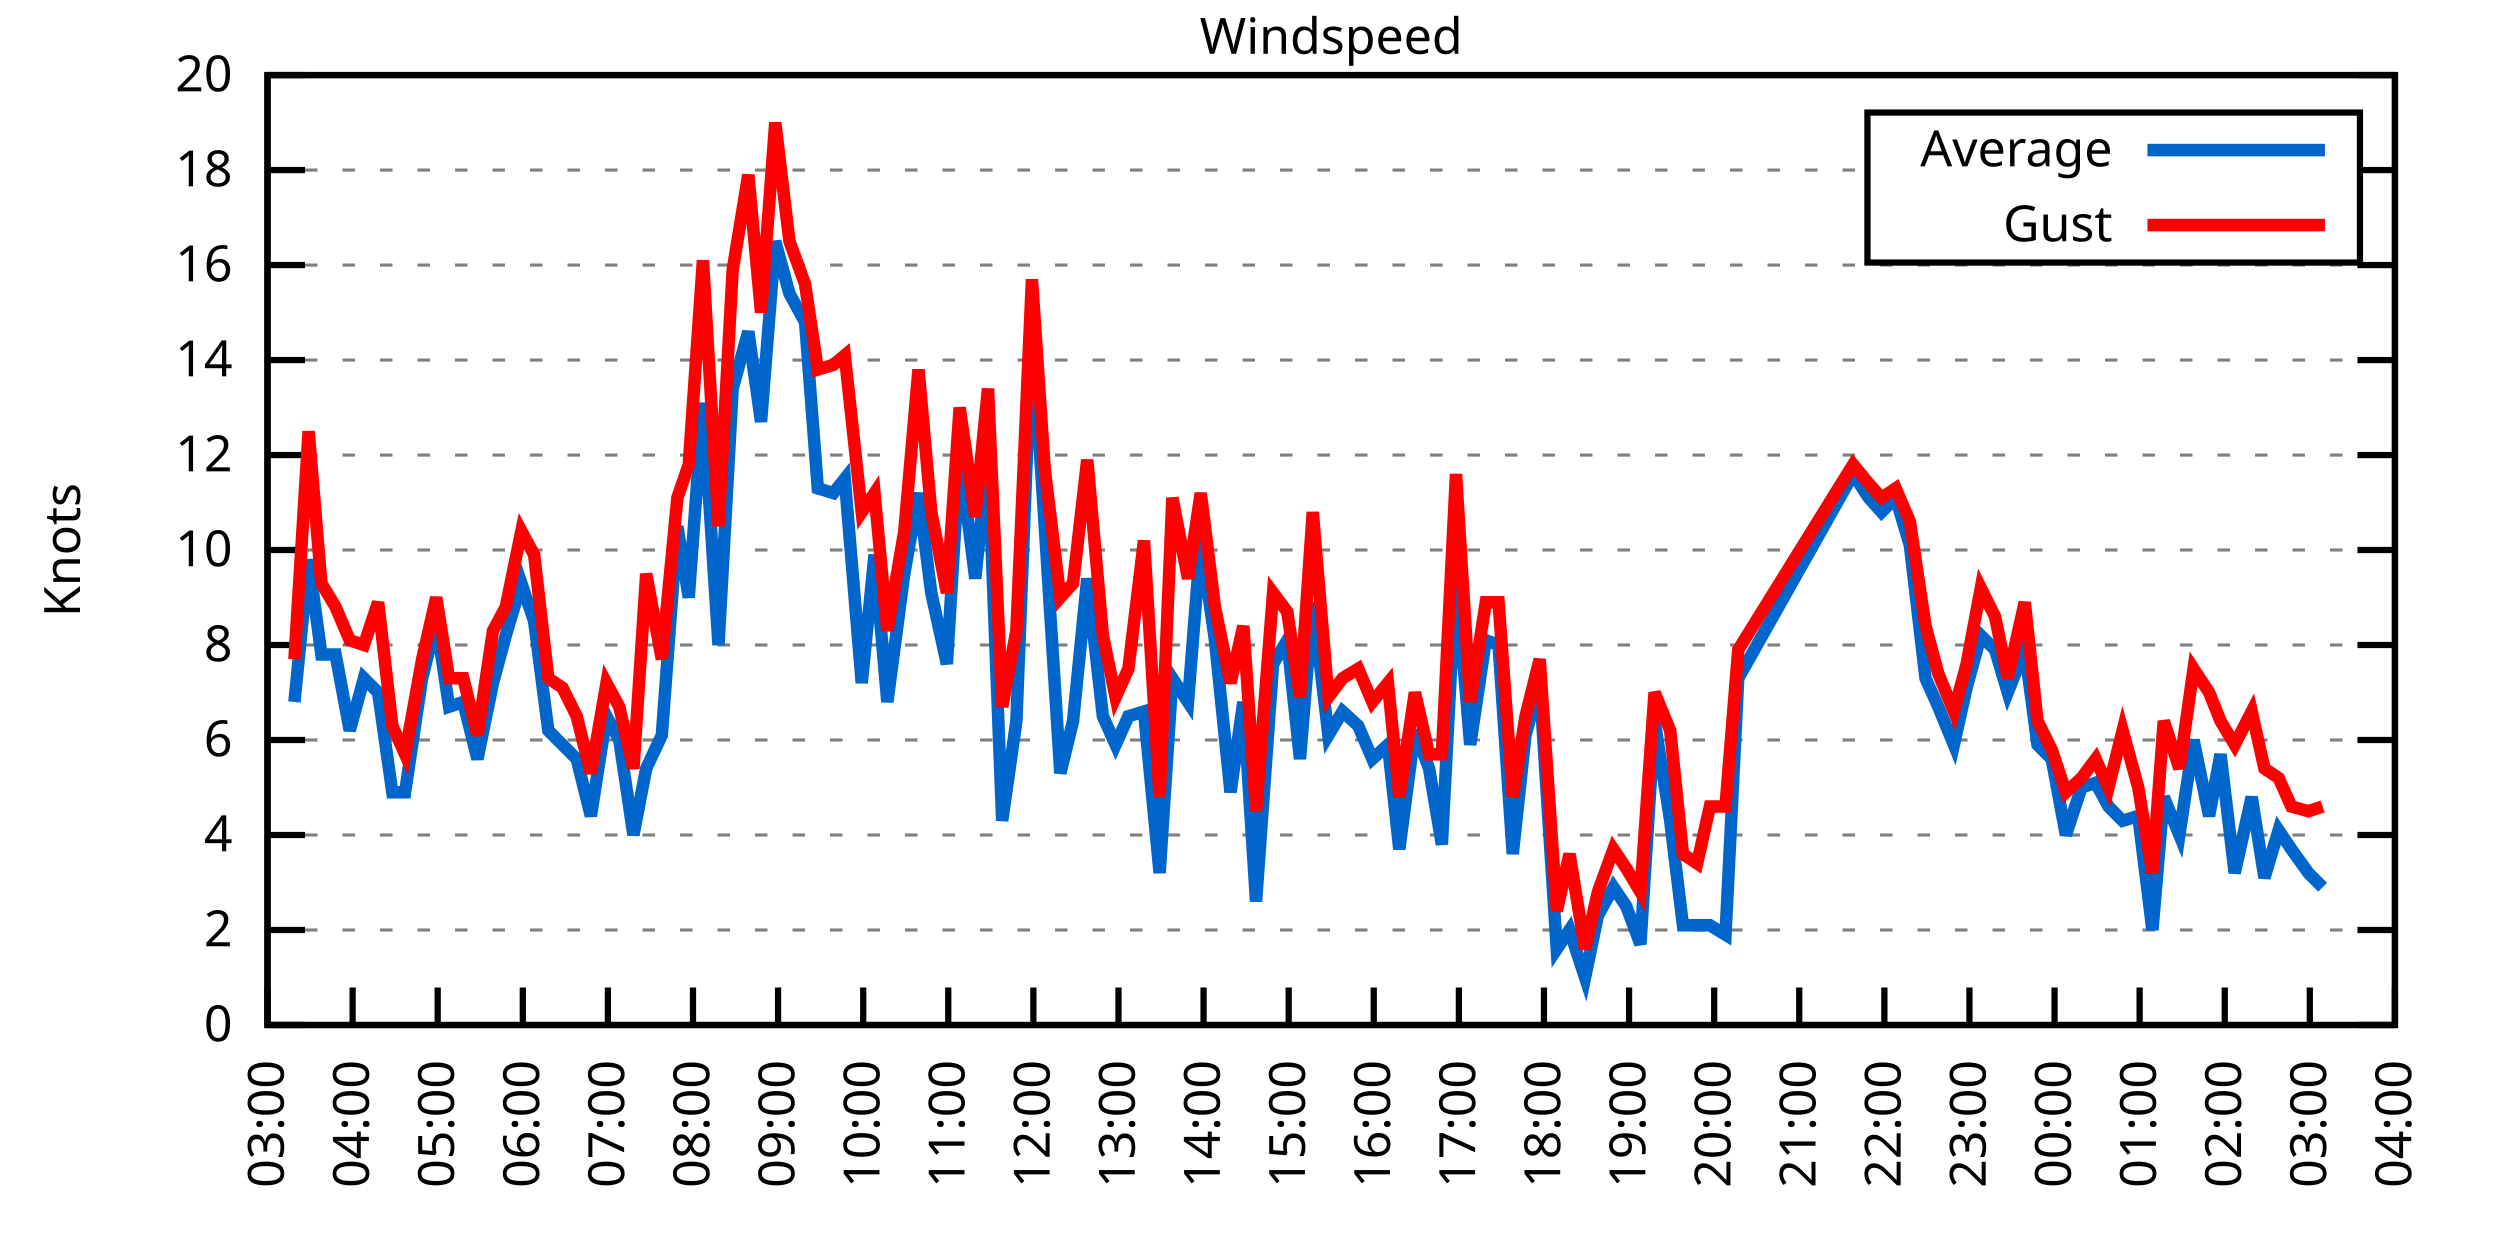
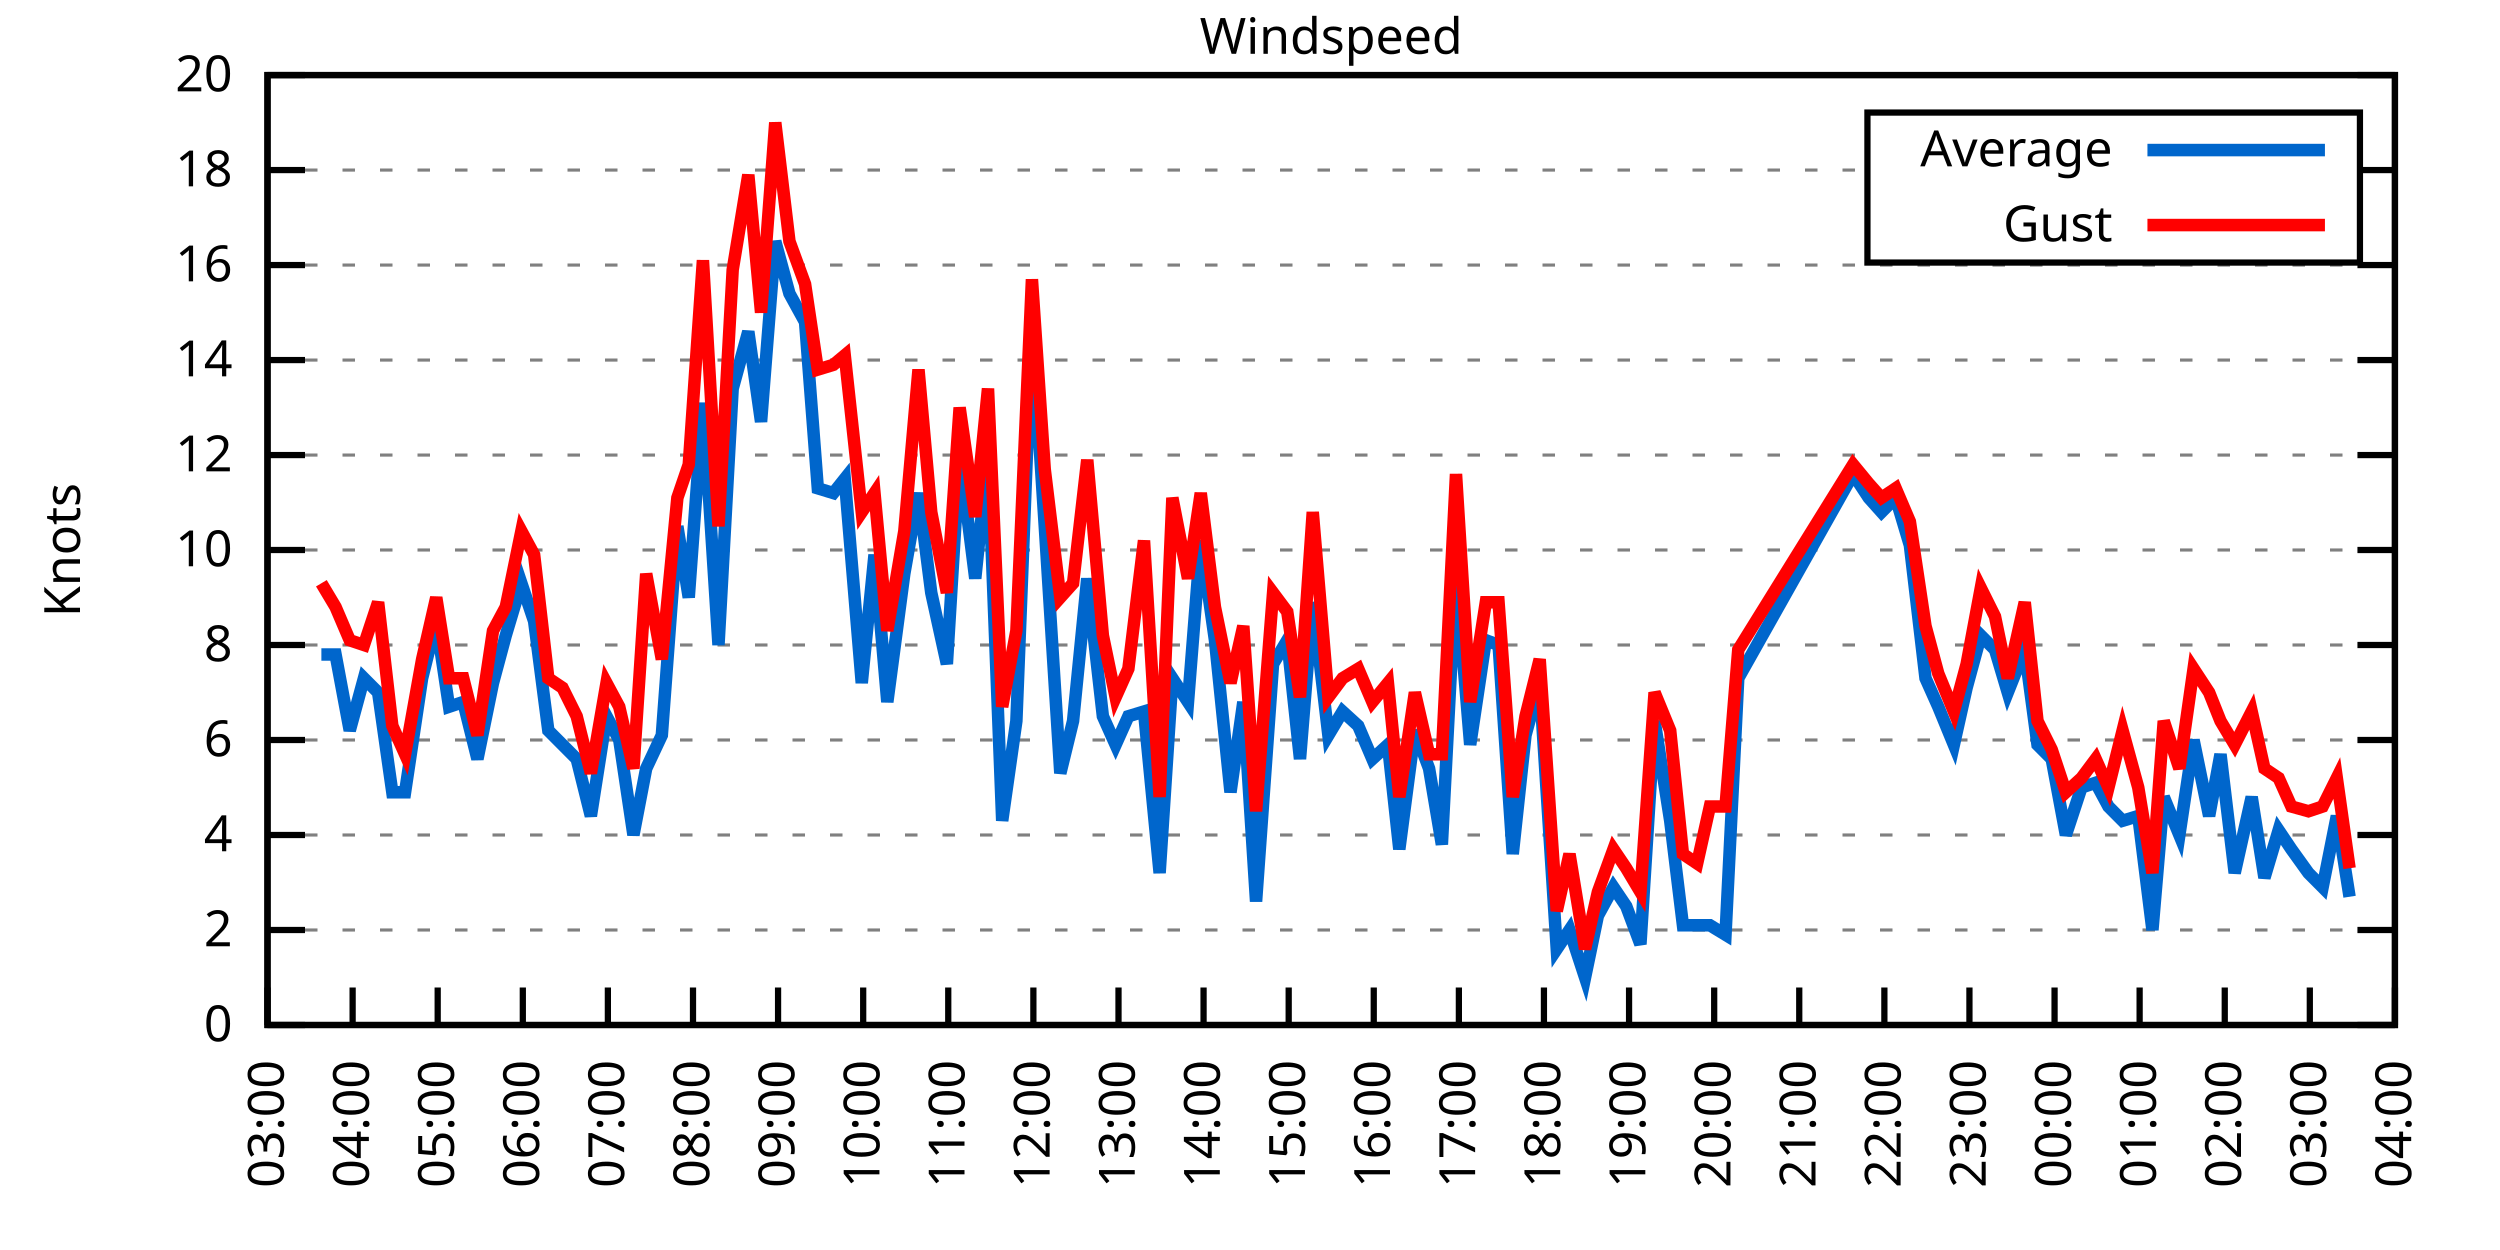
<svg xmlns="http://www.w3.org/2000/svg" xmlns:xlink="http://www.w3.org/1999/xlink" width="400" height="200" viewBox="0 0 400 200">
  <g id="gnuplot_canvas">
    <rect x="0" y="0" width="400" height="200" fill="none" />
    <defs>
      <circle id="gpDot" r="0.5" stroke-width="0.5" stroke="currentColor" />
      <path id="gpPt0" stroke-width="0.333" stroke="currentColor" d="M-1,0 h2 M0,-1 v2" />
      <path id="gpPt1" stroke-width="0.333" stroke="currentColor" d="M-1,-1 L1,1 M1,-1 L-1,1" />
      <path id="gpPt2" stroke-width="0.333" stroke="currentColor" d="M-1,0 L1,0 M0,-1 L0,1 M-1,-1 L1,1 M-1,1 L1,-1" />
      <rect id="gpPt3" stroke-width="0.333" stroke="currentColor" x="-1" y="-1" width="2" height="2" />
      <rect id="gpPt4" stroke-width="0.333" stroke="currentColor" fill="currentColor" x="-1" y="-1" width="2" height="2" />
      <circle id="gpPt5" stroke-width="0.333" stroke="currentColor" cx="0" cy="0" r="1" />
      <use xlink:href="#gpPt5" id="gpPt6" fill="currentColor" stroke="none" />
      <path id="gpPt7" stroke-width="0.333" stroke="currentColor" d="M0,-1.33 L-1.33,0.67 L1.33,0.67 z" />
      <use xlink:href="#gpPt7" id="gpPt8" fill="currentColor" stroke="none" />
      <use xlink:href="#gpPt7" id="gpPt9" stroke="currentColor" transform="rotate(180)" />
      <use xlink:href="#gpPt9" id="gpPt10" fill="currentColor" stroke="none" />
      <use xlink:href="#gpPt3" id="gpPt11" stroke="currentColor" transform="rotate(45)" />
      <use xlink:href="#gpPt11" id="gpPt12" fill="currentColor" stroke="none" />
      <path id="gpPt13" stroke-width="0.333" stroke="currentColor" d="M0,1.330 L1.265,0.411 L0.782,-1.067 L-0.782,-1.076 L-1.265,0.411 z" />
      <use xlink:href="#gpPt13" id="gpPt14" fill="currentColor" stroke="none" />
      <filter id="textbox" filterUnits="objectBoundingBox" x="0" y="0" height="1" width="1">
        <feFlood flood-color="white" flood-opacity="1" result="bgnd" />
        <feComposite in="SourceGraphic" in2="bgnd" operator="atop" />
      </filter>
      <filter id="greybox" filterUnits="objectBoundingBox" x="0" y="0" height="1" width="1">
        <feFlood flood-color="lightgrey" flood-opacity="1" result="grey" />
        <feComposite in="SourceGraphic" in2="grey" operator="atop" />
      </filter>
    </defs>
    <g fill="none" color="white" stroke="currentColor" stroke-width="1.00" stroke-linecap="butt" stroke-linejoin="miter">
</g>
    <g fill="none" color="black" stroke="currentColor" stroke-width="1.00" stroke-linecap="butt" stroke-linejoin="miter">
      <g stroke="none" shape-rendering="crispEdges">
        <polygon fill="rgb(255, 255, 255)" points="42.80,164.00 383.18,164.00 383.18,12.02 42.80,12.02 " />
      </g>
    </g>
    <g fill="none" color="black" stroke="currentColor" stroke-width="1.00" stroke-linecap="butt" stroke-linejoin="miter">
</g>
    <g fill="none" color="black" stroke="black" stroke-width="0.50" stroke-linecap="butt" stroke-linejoin="miter">
</g>
    <g fill="none" color="gray" stroke="currentColor" stroke-width="0.50" stroke-linecap="butt" stroke-linejoin="miter">
      <path stroke="gray" stroke-dasharray="2,4" class="gridline" d="M42.80,164.00 L383.19,164.00  " />
    </g>
    <g fill="none" color="gray" stroke="gray" stroke-width="1.00" stroke-linecap="butt" stroke-linejoin="miter">
</g>
    <g fill="none" color="black" stroke="currentColor" stroke-width="1.00" stroke-linecap="butt" stroke-linejoin="miter">
      <path stroke="black" d="M42.80,164.00 L48.80,164.00 M383.19,164.00 L377.19,164.00  " />
      <g transform="translate(37.20,166.60)" stroke="none" fill="black" font-family="Sans" font-size="8.00" text-anchor="end">
        <text>
          <tspan font-family="Sans"> 0</tspan>
        </text>
      </g>
    </g>
    <g fill="none" color="black" stroke="currentColor" stroke-width="1.00" stroke-linecap="butt" stroke-linejoin="miter">
</g>
    <g fill="none" color="black" stroke="black" stroke-width="0.50" stroke-linecap="butt" stroke-linejoin="miter">
</g>
    <g fill="none" color="gray" stroke="currentColor" stroke-width="0.50" stroke-linecap="butt" stroke-linejoin="miter">
      <path stroke="gray" stroke-dasharray="2,4" class="gridline" d="M42.80,148.80 L383.19,148.80  " />
    </g>
    <g fill="none" color="gray" stroke="gray" stroke-width="1.00" stroke-linecap="butt" stroke-linejoin="miter">
</g>
    <g fill="none" color="black" stroke="currentColor" stroke-width="1.00" stroke-linecap="butt" stroke-linejoin="miter">
      <path stroke="black" d="M42.80,148.80 L48.80,148.80 M383.19,148.80 L377.19,148.80  " />
      <g transform="translate(37.20,151.40)" stroke="none" fill="black" font-family="Sans" font-size="8.00" text-anchor="end">
        <text>
          <tspan font-family="Sans"> 2</tspan>
        </text>
      </g>
    </g>
    <g fill="none" color="black" stroke="currentColor" stroke-width="1.00" stroke-linecap="butt" stroke-linejoin="miter">
</g>
    <g fill="none" color="black" stroke="black" stroke-width="0.50" stroke-linecap="butt" stroke-linejoin="miter">
</g>
    <g fill="none" color="gray" stroke="currentColor" stroke-width="0.50" stroke-linecap="butt" stroke-linejoin="miter">
      <path stroke="gray" stroke-dasharray="2,4" class="gridline" d="M42.80,133.60 L383.19,133.60  " />
    </g>
    <g fill="none" color="gray" stroke="gray" stroke-width="1.00" stroke-linecap="butt" stroke-linejoin="miter">
</g>
    <g fill="none" color="black" stroke="currentColor" stroke-width="1.00" stroke-linecap="butt" stroke-linejoin="miter">
      <path stroke="black" d="M42.80,133.60 L48.80,133.60 M383.19,133.60 L377.19,133.60  " />
      <g transform="translate(37.20,136.20)" stroke="none" fill="black" font-family="Sans" font-size="8.00" text-anchor="end">
        <text>
          <tspan font-family="Sans"> 4</tspan>
        </text>
      </g>
    </g>
    <g fill="none" color="black" stroke="currentColor" stroke-width="1.00" stroke-linecap="butt" stroke-linejoin="miter">
</g>
    <g fill="none" color="black" stroke="black" stroke-width="0.50" stroke-linecap="butt" stroke-linejoin="miter">
</g>
    <g fill="none" color="gray" stroke="currentColor" stroke-width="0.50" stroke-linecap="butt" stroke-linejoin="miter">
      <path stroke="gray" stroke-dasharray="2,4" class="gridline" d="M42.80,118.40 L383.19,118.40  " />
    </g>
    <g fill="none" color="gray" stroke="gray" stroke-width="1.00" stroke-linecap="butt" stroke-linejoin="miter">
</g>
    <g fill="none" color="black" stroke="currentColor" stroke-width="1.00" stroke-linecap="butt" stroke-linejoin="miter">
      <path stroke="black" d="M42.80,118.40 L48.80,118.40 M383.19,118.40 L377.19,118.40  " />
      <g transform="translate(37.20,121.00)" stroke="none" fill="black" font-family="Sans" font-size="8.00" text-anchor="end">
        <text>
          <tspan font-family="Sans"> 6</tspan>
        </text>
      </g>
    </g>
    <g fill="none" color="black" stroke="currentColor" stroke-width="1.00" stroke-linecap="butt" stroke-linejoin="miter">
</g>
    <g fill="none" color="black" stroke="black" stroke-width="0.50" stroke-linecap="butt" stroke-linejoin="miter">
</g>
    <g fill="none" color="gray" stroke="currentColor" stroke-width="0.50" stroke-linecap="butt" stroke-linejoin="miter">
      <path stroke="gray" stroke-dasharray="2,4" class="gridline" d="M42.80,103.20 L383.19,103.20  " />
    </g>
    <g fill="none" color="gray" stroke="gray" stroke-width="1.00" stroke-linecap="butt" stroke-linejoin="miter">
</g>
    <g fill="none" color="black" stroke="currentColor" stroke-width="1.00" stroke-linecap="butt" stroke-linejoin="miter">
      <path stroke="black" d="M42.80,103.20 L48.80,103.20 M383.19,103.20 L377.19,103.20  " />
      <g transform="translate(37.20,105.80)" stroke="none" fill="black" font-family="Sans" font-size="8.00" text-anchor="end">
        <text>
          <tspan font-family="Sans"> 8</tspan>
        </text>
      </g>
    </g>
    <g fill="none" color="black" stroke="currentColor" stroke-width="1.00" stroke-linecap="butt" stroke-linejoin="miter">
</g>
    <g fill="none" color="black" stroke="black" stroke-width="0.50" stroke-linecap="butt" stroke-linejoin="miter">
</g>
    <g fill="none" color="gray" stroke="currentColor" stroke-width="0.50" stroke-linecap="butt" stroke-linejoin="miter">
      <path stroke="gray" stroke-dasharray="2,4" class="gridline" d="M42.80,88.00 L383.19,88.00  " />
    </g>
    <g fill="none" color="gray" stroke="gray" stroke-width="1.00" stroke-linecap="butt" stroke-linejoin="miter">
</g>
    <g fill="none" color="black" stroke="currentColor" stroke-width="1.00" stroke-linecap="butt" stroke-linejoin="miter">
      <path stroke="black" d="M42.80,88.00 L48.80,88.00 M383.19,88.00 L377.19,88.00  " />
      <g transform="translate(37.20,90.60)" stroke="none" fill="black" font-family="Sans" font-size="8.00" text-anchor="end">
        <text>
          <tspan font-family="Sans"> 10</tspan>
        </text>
      </g>
    </g>
    <g fill="none" color="black" stroke="currentColor" stroke-width="1.00" stroke-linecap="butt" stroke-linejoin="miter">
</g>
    <g fill="none" color="black" stroke="black" stroke-width="0.50" stroke-linecap="butt" stroke-linejoin="miter">
</g>
    <g fill="none" color="gray" stroke="currentColor" stroke-width="0.50" stroke-linecap="butt" stroke-linejoin="miter">
      <path stroke="gray" stroke-dasharray="2,4" class="gridline" d="M42.80,72.81 L383.19,72.81  " />
    </g>
    <g fill="none" color="gray" stroke="gray" stroke-width="1.00" stroke-linecap="butt" stroke-linejoin="miter">
</g>
    <g fill="none" color="black" stroke="currentColor" stroke-width="1.00" stroke-linecap="butt" stroke-linejoin="miter">
      <path stroke="black" d="M42.80,72.81 L48.80,72.81 M383.19,72.81 L377.19,72.81  " />
      <g transform="translate(37.20,75.41)" stroke="none" fill="black" font-family="Sans" font-size="8.00" text-anchor="end">
        <text>
          <tspan font-family="Sans"> 12</tspan>
        </text>
      </g>
    </g>
    <g fill="none" color="black" stroke="currentColor" stroke-width="1.00" stroke-linecap="butt" stroke-linejoin="miter">
</g>
    <g fill="none" color="black" stroke="black" stroke-width="0.50" stroke-linecap="butt" stroke-linejoin="miter">
</g>
    <g fill="none" color="gray" stroke="currentColor" stroke-width="0.50" stroke-linecap="butt" stroke-linejoin="miter">
      <path stroke="gray" stroke-dasharray="2,4" class="gridline" d="M42.80,57.61 L383.19,57.61  " />
    </g>
    <g fill="none" color="gray" stroke="gray" stroke-width="1.00" stroke-linecap="butt" stroke-linejoin="miter">
</g>
    <g fill="none" color="black" stroke="currentColor" stroke-width="1.00" stroke-linecap="butt" stroke-linejoin="miter">
      <path stroke="black" d="M42.80,57.61 L48.80,57.61 M383.19,57.61 L377.19,57.61  " />
      <g transform="translate(37.20,60.21)" stroke="none" fill="black" font-family="Sans" font-size="8.00" text-anchor="end">
        <text>
          <tspan font-family="Sans"> 14</tspan>
        </text>
      </g>
    </g>
    <g fill="none" color="black" stroke="currentColor" stroke-width="1.00" stroke-linecap="butt" stroke-linejoin="miter">
</g>
    <g fill="none" color="black" stroke="black" stroke-width="0.50" stroke-linecap="butt" stroke-linejoin="miter">
</g>
    <g fill="none" color="gray" stroke="currentColor" stroke-width="0.50" stroke-linecap="butt" stroke-linejoin="miter">
      <path stroke="gray" stroke-dasharray="2,4" class="gridline" d="M42.80,42.41 L383.19,42.41  " />
    </g>
    <g fill="none" color="gray" stroke="gray" stroke-width="1.00" stroke-linecap="butt" stroke-linejoin="miter">
</g>
    <g fill="none" color="black" stroke="currentColor" stroke-width="1.00" stroke-linecap="butt" stroke-linejoin="miter">
      <path stroke="black" d="M42.80,42.41 L48.80,42.41 M383.19,42.41 L377.19,42.41  " />
      <g transform="translate(37.20,45.01)" stroke="none" fill="black" font-family="Sans" font-size="8.00" text-anchor="end">
        <text>
          <tspan font-family="Sans"> 16</tspan>
        </text>
      </g>
    </g>
    <g fill="none" color="black" stroke="currentColor" stroke-width="1.00" stroke-linecap="butt" stroke-linejoin="miter">
</g>
    <g fill="none" color="black" stroke="black" stroke-width="0.50" stroke-linecap="butt" stroke-linejoin="miter">
</g>
    <g fill="none" color="gray" stroke="currentColor" stroke-width="0.50" stroke-linecap="butt" stroke-linejoin="miter">
      <path stroke="gray" stroke-dasharray="2,4" class="gridline" d="M42.80,27.21 L298.79,27.21 M377.59,27.21 L383.19,27.21  " />
    </g>
    <g fill="none" color="gray" stroke="gray" stroke-width="1.00" stroke-linecap="butt" stroke-linejoin="miter">
</g>
    <g fill="none" color="black" stroke="currentColor" stroke-width="1.00" stroke-linecap="butt" stroke-linejoin="miter">
      <path stroke="black" d="M42.80,27.21 L48.80,27.21 M383.19,27.21 L377.19,27.21  " />
      <g transform="translate(37.20,29.81)" stroke="none" fill="black" font-family="Sans" font-size="8.00" text-anchor="end">
        <text>
          <tspan font-family="Sans"> 18</tspan>
        </text>
      </g>
    </g>
    <g fill="none" color="black" stroke="currentColor" stroke-width="1.00" stroke-linecap="butt" stroke-linejoin="miter">
</g>
    <g fill="none" color="black" stroke="black" stroke-width="0.50" stroke-linecap="butt" stroke-linejoin="miter">
</g>
    <g fill="none" color="gray" stroke="currentColor" stroke-width="0.50" stroke-linecap="butt" stroke-linejoin="miter">
      <path stroke="gray" stroke-dasharray="2,4" class="gridline" d="M42.80,12.01 L383.19,12.01  " />
    </g>
    <g fill="none" color="gray" stroke="gray" stroke-width="1.00" stroke-linecap="butt" stroke-linejoin="miter">
</g>
    <g fill="none" color="black" stroke="currentColor" stroke-width="1.00" stroke-linecap="butt" stroke-linejoin="miter">
      <path stroke="black" d="M42.80,12.01 L48.80,12.01 M383.19,12.01 L377.19,12.01  " />
      <g transform="translate(37.20,14.61)" stroke="none" fill="black" font-family="Sans" font-size="8.00" text-anchor="end">
        <text>
          <tspan font-family="Sans"> 20</tspan>
        </text>
      </g>
    </g>
    <g fill="none" color="black" stroke="currentColor" stroke-width="1.00" stroke-linecap="butt" stroke-linejoin="miter">
      <path stroke="black" d="M42.80,164.00 L42.80,158.00  " />
      <g transform="translate(45.40,169.60) rotate(270.00)" stroke="none" fill="black" font-family="Sans" font-size="8.00" text-anchor="end">
        <text>
          <tspan font-family="Sans">03:00</tspan>
        </text>
      </g>
    </g>
    <g fill="none" color="black" stroke="currentColor" stroke-width="1.00" stroke-linecap="butt" stroke-linejoin="miter">
      <path stroke="black" d="M56.42,164.00 L56.42,158.00  " />
      <g transform="translate(59.02,169.60) rotate(270.00)" stroke="none" fill="black" font-family="Sans" font-size="8.00" text-anchor="end">
        <text>
          <tspan font-family="Sans">04:00</tspan>
        </text>
      </g>
    </g>
    <g fill="none" color="black" stroke="currentColor" stroke-width="1.00" stroke-linecap="butt" stroke-linejoin="miter">
      <path stroke="black" d="M70.03,164.00 L70.03,158.00  " />
      <g transform="translate(72.63,169.60) rotate(270.00)" stroke="none" fill="black" font-family="Sans" font-size="8.00" text-anchor="end">
        <text>
          <tspan font-family="Sans">05:00</tspan>
        </text>
      </g>
    </g>
    <g fill="none" color="black" stroke="currentColor" stroke-width="1.00" stroke-linecap="butt" stroke-linejoin="miter">
      <path stroke="black" d="M83.65,164.00 L83.65,158.00  " />
      <g transform="translate(86.25,169.60) rotate(270.00)" stroke="none" fill="black" font-family="Sans" font-size="8.00" text-anchor="end">
        <text>
          <tspan font-family="Sans">06:00</tspan>
        </text>
      </g>
    </g>
    <g fill="none" color="black" stroke="currentColor" stroke-width="1.00" stroke-linecap="butt" stroke-linejoin="miter">
      <path stroke="black" d="M97.26,164.00 L97.26,158.00  " />
      <g transform="translate(99.86,169.60) rotate(270.00)" stroke="none" fill="black" font-family="Sans" font-size="8.00" text-anchor="end">
        <text>
          <tspan font-family="Sans">07:00</tspan>
        </text>
      </g>
    </g>
    <g fill="none" color="black" stroke="currentColor" stroke-width="1.00" stroke-linecap="butt" stroke-linejoin="miter">
      <path stroke="black" d="M110.88,164.00 L110.88,158.00  " />
      <g transform="translate(113.48,169.60) rotate(270.00)" stroke="none" fill="black" font-family="Sans" font-size="8.00" text-anchor="end">
        <text>
          <tspan font-family="Sans">08:00</tspan>
        </text>
      </g>
    </g>
    <g fill="none" color="black" stroke="currentColor" stroke-width="1.00" stroke-linecap="butt" stroke-linejoin="miter">
      <path stroke="black" d="M124.49,164.00 L124.49,158.00  " />
      <g transform="translate(127.09,169.60) rotate(270.00)" stroke="none" fill="black" font-family="Sans" font-size="8.00" text-anchor="end">
        <text>
          <tspan font-family="Sans">09:00</tspan>
        </text>
      </g>
    </g>
    <g fill="none" color="black" stroke="currentColor" stroke-width="1.00" stroke-linecap="butt" stroke-linejoin="miter">
      <path stroke="black" d="M138.11,164.00 L138.11,158.00  " />
      <g transform="translate(140.71,169.60) rotate(270.00)" stroke="none" fill="black" font-family="Sans" font-size="8.00" text-anchor="end">
        <text>
          <tspan font-family="Sans">10:00</tspan>
        </text>
      </g>
    </g>
    <g fill="none" color="black" stroke="currentColor" stroke-width="1.00" stroke-linecap="butt" stroke-linejoin="miter">
      <path stroke="black" d="M151.72,164.00 L151.72,158.00  " />
      <g transform="translate(154.32,169.60) rotate(270.00)" stroke="none" fill="black" font-family="Sans" font-size="8.00" text-anchor="end">
        <text>
          <tspan font-family="Sans">11:00</tspan>
        </text>
      </g>
    </g>
    <g fill="none" color="black" stroke="currentColor" stroke-width="1.00" stroke-linecap="butt" stroke-linejoin="miter">
      <path stroke="black" d="M165.34,164.00 L165.34,158.00  " />
      <g transform="translate(167.94,169.60) rotate(270.00)" stroke="none" fill="black" font-family="Sans" font-size="8.00" text-anchor="end">
        <text>
          <tspan font-family="Sans">12:00</tspan>
        </text>
      </g>
    </g>
    <g fill="none" color="black" stroke="currentColor" stroke-width="1.00" stroke-linecap="butt" stroke-linejoin="miter">
      <path stroke="black" d="M178.96,164.00 L178.96,158.00  " />
      <g transform="translate(181.56,169.60) rotate(270.00)" stroke="none" fill="black" font-family="Sans" font-size="8.00" text-anchor="end">
        <text>
          <tspan font-family="Sans">13:00</tspan>
        </text>
      </g>
    </g>
    <g fill="none" color="black" stroke="currentColor" stroke-width="1.00" stroke-linecap="butt" stroke-linejoin="miter">
      <path stroke="black" d="M192.57,164.00 L192.57,158.00  " />
      <g transform="translate(195.17,169.60) rotate(270.00)" stroke="none" fill="black" font-family="Sans" font-size="8.00" text-anchor="end">
        <text>
          <tspan font-family="Sans">14:00</tspan>
        </text>
      </g>
    </g>
    <g fill="none" color="black" stroke="currentColor" stroke-width="1.00" stroke-linecap="butt" stroke-linejoin="miter">
      <path stroke="black" d="M206.19,164.00 L206.19,158.00  " />
      <g transform="translate(208.79,169.60) rotate(270.00)" stroke="none" fill="black" font-family="Sans" font-size="8.00" text-anchor="end">
        <text>
          <tspan font-family="Sans">15:00</tspan>
        </text>
      </g>
    </g>
    <g fill="none" color="black" stroke="currentColor" stroke-width="1.00" stroke-linecap="butt" stroke-linejoin="miter">
      <path stroke="black" d="M219.80,164.00 L219.80,158.00  " />
      <g transform="translate(222.40,169.60) rotate(270.00)" stroke="none" fill="black" font-family="Sans" font-size="8.00" text-anchor="end">
        <text>
          <tspan font-family="Sans">16:00</tspan>
        </text>
      </g>
    </g>
    <g fill="none" color="black" stroke="currentColor" stroke-width="1.00" stroke-linecap="butt" stroke-linejoin="miter">
      <path stroke="black" d="M233.42,164.00 L233.42,158.00  " />
      <g transform="translate(236.02,169.60) rotate(270.00)" stroke="none" fill="black" font-family="Sans" font-size="8.00" text-anchor="end">
        <text>
          <tspan font-family="Sans">17:00</tspan>
        </text>
      </g>
    </g>
    <g fill="none" color="black" stroke="currentColor" stroke-width="1.00" stroke-linecap="butt" stroke-linejoin="miter">
      <path stroke="black" d="M247.03,164.00 L247.03,158.00  " />
      <g transform="translate(249.63,169.60) rotate(270.00)" stroke="none" fill="black" font-family="Sans" font-size="8.00" text-anchor="end">
        <text>
          <tspan font-family="Sans">18:00</tspan>
        </text>
      </g>
    </g>
    <g fill="none" color="black" stroke="currentColor" stroke-width="1.00" stroke-linecap="butt" stroke-linejoin="miter">
      <path stroke="black" d="M260.65,164.00 L260.65,158.00  " />
      <g transform="translate(263.25,169.60) rotate(270.00)" stroke="none" fill="black" font-family="Sans" font-size="8.00" text-anchor="end">
        <text>
          <tspan font-family="Sans">19:00</tspan>
        </text>
      </g>
    </g>
    <g fill="none" color="black" stroke="currentColor" stroke-width="1.00" stroke-linecap="butt" stroke-linejoin="miter">
      <path stroke="black" d="M274.27,164.00 L274.27,158.00  " />
      <g transform="translate(276.87,169.60) rotate(270.00)" stroke="none" fill="black" font-family="Sans" font-size="8.00" text-anchor="end">
        <text>
          <tspan font-family="Sans">20:00</tspan>
        </text>
      </g>
    </g>
    <g fill="none" color="black" stroke="currentColor" stroke-width="1.00" stroke-linecap="butt" stroke-linejoin="miter">
      <path stroke="black" d="M287.88,164.00 L287.88,158.00  " />
      <g transform="translate(290.48,169.60) rotate(270.00)" stroke="none" fill="black" font-family="Sans" font-size="8.00" text-anchor="end">
        <text>
          <tspan font-family="Sans">21:00</tspan>
        </text>
      </g>
    </g>
    <g fill="none" color="black" stroke="currentColor" stroke-width="1.00" stroke-linecap="butt" stroke-linejoin="miter">
      <path stroke="black" d="M301.50,164.00 L301.50,158.00  " />
      <g transform="translate(304.10,169.60) rotate(270.00)" stroke="none" fill="black" font-family="Sans" font-size="8.00" text-anchor="end">
        <text>
          <tspan font-family="Sans">22:00</tspan>
        </text>
      </g>
    </g>
    <g fill="none" color="black" stroke="currentColor" stroke-width="1.00" stroke-linecap="butt" stroke-linejoin="miter">
      <path stroke="black" d="M315.11,164.00 L315.11,158.00  " />
      <g transform="translate(317.71,169.60) rotate(270.00)" stroke="none" fill="black" font-family="Sans" font-size="8.00" text-anchor="end">
        <text>
          <tspan font-family="Sans">23:00</tspan>
        </text>
      </g>
    </g>
    <g fill="none" color="black" stroke="currentColor" stroke-width="1.00" stroke-linecap="butt" stroke-linejoin="miter">
      <path stroke="black" d="M328.73,164.00 L328.73,158.00  " />
      <g transform="translate(331.33,169.60) rotate(270.00)" stroke="none" fill="black" font-family="Sans" font-size="8.00" text-anchor="end">
        <text>
          <tspan font-family="Sans">00:00</tspan>
        </text>
      </g>
    </g>
    <g fill="none" color="black" stroke="currentColor" stroke-width="1.00" stroke-linecap="butt" stroke-linejoin="miter">
      <path stroke="black" d="M342.34,164.00 L342.34,158.00  " />
      <g transform="translate(344.94,169.60) rotate(270.00)" stroke="none" fill="black" font-family="Sans" font-size="8.00" text-anchor="end">
        <text>
          <tspan font-family="Sans">01:00</tspan>
        </text>
      </g>
    </g>
    <g fill="none" color="black" stroke="currentColor" stroke-width="1.00" stroke-linecap="butt" stroke-linejoin="miter">
      <path stroke="black" d="M355.96,164.00 L355.96,158.00  " />
      <g transform="translate(358.56,169.60) rotate(270.00)" stroke="none" fill="black" font-family="Sans" font-size="8.00" text-anchor="end">
        <text>
          <tspan font-family="Sans">02:00</tspan>
        </text>
      </g>
    </g>
    <g fill="none" color="black" stroke="currentColor" stroke-width="1.00" stroke-linecap="butt" stroke-linejoin="miter">
      <path stroke="black" d="M369.57,164.00 L369.57,158.00  " />
      <g transform="translate(372.17,169.60) rotate(270.00)" stroke="none" fill="black" font-family="Sans" font-size="8.00" text-anchor="end">
        <text>
          <tspan font-family="Sans">03:00</tspan>
        </text>
      </g>
    </g>
    <g fill="none" color="black" stroke="currentColor" stroke-width="1.00" stroke-linecap="butt" stroke-linejoin="miter">
      <path stroke="black" d="M383.19,164.00 L383.19,158.00  " />
      <g transform="translate(385.79,169.60) rotate(270.00)" stroke="none" fill="black" font-family="Sans" font-size="8.00" text-anchor="end">
        <text>
          <tspan font-family="Sans">04:00</tspan>
        </text>
      </g>
    </g>
    <g fill="none" color="black" stroke="currentColor" stroke-width="1.00" stroke-linecap="butt" stroke-linejoin="miter">
</g>
    <g fill="none" color="black" stroke="currentColor" stroke-width="1.00" stroke-linecap="butt" stroke-linejoin="miter">
      <path stroke="black" d="M42.80,12.01 L42.80,164.00 L383.19,164.00 L383.19,12.01 L42.80,12.01 Z  " />
    </g>
    <g fill="none" color="black" stroke="currentColor" stroke-width="1.00" stroke-linecap="butt" stroke-linejoin="miter">
</g>
    <g fill="none" color="black" stroke="currentColor" stroke-width="1.00" stroke-linecap="butt" stroke-linejoin="miter">
      <path stroke="black" d="M298.79,42.01 L298.79,18.01 L377.59,18.01 L377.59,42.01 L298.79,42.01 Z  " />
    </g>
    <g id="Windspeed_plot_1">
      <g fill="none" color="white" stroke="black" stroke-width="2.00" stroke-linecap="butt" stroke-linejoin="miter">
</g>
      <g fill="none" color="black" stroke="currentColor" stroke-width="2.00" stroke-linecap="butt" stroke-linejoin="miter">
        <g transform="translate(337.99,26.61)" stroke="none" fill="black" font-family="Sans" font-size="8.00" text-anchor="end">
          <text>
            <tspan font-family="Sans">Average</tspan>
          </text>
        </g>
      </g>
      <g fill="none" color="black" stroke="currentColor" stroke-width="2.00" stroke-linecap="butt" stroke-linejoin="miter">
-         <path stroke="rgb(  0, 102, 204)" d="M343.59,24.01 L371.99,24.01 M47.11,112.32 L49.38,89.52 L51.42,104.72 L53.69,104.72 L55.96,116.88 L58.23,108.52   L60.50,110.80 L62.77,126.76 L64.81,126.76 L67.54,108.52 L69.80,99.40 L71.85,113.08 L74.12,112.32 L76.39,121.44   L78.88,109.28 L80.92,101.68 L83.42,93.32 L85.46,99.40 L87.73,116.88 L90.00,119.16 L92.27,121.44 L94.54,130.56   L97.04,114.60 L99.08,118.40 L101.35,133.60 L103.39,122.96 L105.89,117.64 L108.38,84.21 L110.20,95.60 L112.47,64.45   L114.96,103.20 L117.23,62.17 L119.73,53.05 L121.77,67.49 L124.04,38.61 L126.31,46.97 L128.81,51.53 L130.85,78.13   L133.34,78.89 L135.16,76.61 L137.88,109.28 L139.92,88.76 L141.97,112.32 L144.69,91.80 L146.96,78.89 L149.00,94.84   L151.50,106.24 L153.54,72.81 L156.04,92.56 L158.08,72.81 L160.35,131.32 L162.62,115.36 L165.11,52.29 L167.16,84.21   L169.65,123.72 L171.69,115.36 L173.96,92.56 L176.46,114.60 L178.50,119.16 L180.54,114.60 L183.04,113.84 L185.54,139.68   L187.58,108.52 L190.08,112.32 L192.12,86.49 L194.39,102.44 L196.88,126.76 L198.93,112.32 L200.97,144.24 L203.69,106.24   L205.96,102.44 L208.00,121.44 L210.04,96.36 L212.54,117.64 L214.81,113.84 L217.31,116.12 L219.58,121.44 L222.07,119.16   L223.89,135.88 L226.38,116.88 L228.65,122.96 L230.70,135.12 L232.96,91.80 L235.23,119.16 L237.73,102.44 L239.77,103.20   L242.04,136.64 L244.08,117.64 L246.35,109.28 L249.08,151.84 L251.12,148.80 L253.61,156.40 L255.66,146.52 L258.15,141.96   L260.20,145.00 L262.47,151.08 L264.73,115.36 L267.23,131.32 L269.27,148.04 L271.54,148.04 L273.58,148.04 L276.08,149.56   L278.12,108.52 L296.50,75.85 L299.00,79.65 L301.04,81.93 L303.31,79.65 L305.58,87.25 L308.08,108.52 L310.12,113.08   L312.62,119.16 L314.66,110.04 L316.93,101.68 L319.20,103.96 L321.24,110.80 L323.96,103.96 L326.00,119.16 L328.27,121.44   L330.54,133.60 L333.04,126.00 L335.31,125.24 L337.35,129.04 L339.62,131.32 L342.12,130.56 L344.39,148.80 L346.20,127.52   L348.70,133.60 L350.97,118.40 L353.46,130.56 L355.28,120.68 L357.55,139.68 L360.27,127.52 L362.31,140.44 L364.58,132.84   L366.62,135.88 L369.35,139.68 L371.62,141.96  " />
+         <path stroke="rgb(  0, 102, 204)" d="M343.59,24.01 L371.99,24.01 M51.42,104.72 L53.69,104.72 L55.96,116.88 L58.23,108.52 L60.50,110.80 L62.77,126.76   L64.81,126.76 L67.54,108.52 L69.80,99.40 L71.85,113.08 L74.12,112.32 L76.39,121.44 L78.88,109.28 L80.92,101.68   L83.42,93.32 L85.46,99.40 L87.73,116.88 L90.00,119.16 L92.27,121.44 L94.54,130.56 L97.04,114.60 L99.08,118.40   L101.35,133.60 L103.39,122.96 L105.89,117.64 L108.38,84.21 L110.20,95.60 L112.47,64.45 L114.96,103.20 L117.23,62.17   L119.73,53.05 L121.77,67.49 L124.04,38.61 L126.31,46.97 L128.81,51.53 L130.85,78.13 L133.34,78.89 L135.16,76.61   L137.88,109.28 L139.92,88.76 L141.97,112.32 L144.69,91.80 L146.96,78.89 L149.00,94.84 L151.50,106.24 L153.54,72.81   L156.04,92.56 L158.08,72.81 L160.35,131.32 L162.62,115.36 L165.11,52.29 L167.16,84.21 L169.65,123.72 L171.69,115.36   L173.96,92.56 L176.46,114.60 L178.50,119.16 L180.54,114.60 L183.04,113.84 L185.54,139.68 L187.58,108.52 L190.08,112.32   L192.12,86.49 L194.39,102.44 L196.88,126.76 L198.93,112.32 L200.97,144.24 L203.69,106.24 L205.96,102.44 L208.00,121.44   L210.04,96.36 L212.54,117.64 L214.81,113.84 L217.31,116.12 L219.58,121.44 L222.07,119.16 L223.89,135.88 L226.38,116.88   L228.65,122.96 L230.70,135.12 L232.96,91.80 L235.23,119.16 L237.73,102.44 L239.77,103.20 L242.04,136.64 L244.08,117.64   L246.35,109.28 L249.08,151.84 L251.12,148.80 L253.61,156.40 L255.66,146.52 L258.15,141.96 L260.20,145.00 L262.47,151.08   L264.73,115.36 L267.23,131.32 L269.27,148.04 L271.54,148.04 L273.58,148.04 L276.08,149.56 L278.12,108.52 L296.50,75.85   L299.00,79.65 L301.04,81.93 L303.31,79.65 L305.58,87.25 L308.08,108.52 L310.12,113.08 L312.62,119.16 L314.66,110.04   L316.93,101.68 L319.20,103.96 L321.24,110.80 L323.96,103.96 L326.00,119.16 L328.27,121.44 L330.54,133.60 L333.04,126.00   L335.31,125.24 L337.35,129.04 L339.62,131.32 L342.12,130.56 L344.39,148.80 L346.20,127.52 L348.70,133.60 L350.97,118.40   L353.46,130.56 L355.28,120.68 L357.55,139.68 L360.27,127.52 L362.31,140.44 L364.58,132.84 L366.62,135.88 L369.35,139.68   L371.62,141.96 L373.89,130.56 L375.93,143.48  " />
      </g>
    </g>
    <g id="Windspeed_plot_2">
      <g fill="none" color="black" stroke="currentColor" stroke-width="2.00" stroke-linecap="butt" stroke-linejoin="miter">
        <g transform="translate(337.99,38.61)" stroke="none" fill="black" font-family="Sans" font-size="8.00" text-anchor="end">
          <text>
            <tspan font-family="Sans">Gust</tspan>
          </text>
        </g>
      </g>
      <g fill="none" color="black" stroke="currentColor" stroke-width="2.00" stroke-linecap="butt" stroke-linejoin="miter">
-         <path stroke="rgb(255,   0,   0)" d="M343.59,36.01 L371.99,36.01 M47.11,105.48 L49.38,69.01 L51.42,93.32 L53.69,97.12 L55.96,102.44 L58.23,103.20   L60.50,96.36 L62.77,116.12 L64.81,120.68 L67.54,105.48 L69.80,95.60 L71.85,108.52 L74.12,108.52 L76.39,117.64   L78.88,100.92 L80.92,97.12 L83.42,84.97 L85.46,88.76 L87.73,108.52 L90.00,110.04 L92.27,114.60 L94.54,123.72   L97.04,109.28 L99.08,113.08 L101.35,122.96 L103.39,91.80 L105.89,105.48 L108.38,79.65 L110.20,74.33 L112.47,41.65   L114.96,84.21 L117.23,43.17 L119.73,27.97 L121.77,50.01 L124.04,19.61 L126.31,38.61 L128.81,45.45 L130.85,59.13   L133.34,58.37 L135.16,56.85 L137.88,81.93 L139.92,78.89 L141.97,100.92 L144.69,84.97 L146.96,59.13 L149.00,81.93   L151.50,94.84 L153.54,65.21 L156.04,82.69 L158.08,62.17 L160.35,113.08 L162.62,100.92 L165.11,44.69 L167.16,75.09   L169.65,95.60 L171.69,93.32 L173.96,73.57 L176.46,101.68 L178.50,111.56 L180.54,107.00 L183.04,86.49 L185.54,127.52   L187.58,79.65 L190.08,92.56 L192.12,78.89 L194.39,97.12 L196.88,109.28 L198.93,100.16 L200.97,129.80 L203.69,94.84   L205.96,97.88 L208.00,111.56 L210.04,81.93 L212.54,111.56 L214.81,108.52 L217.31,107.00 L219.58,112.32 L222.07,109.28   L223.89,127.52 L226.38,110.80 L228.65,120.68 L230.70,120.68 L232.96,75.85 L235.23,112.32 L237.73,96.36 L239.77,96.36   L242.04,127.52 L244.08,114.60 L246.35,105.48 L249.08,145.76 L251.12,136.64 L253.61,151.84 L255.66,142.72 L258.15,135.88   L260.20,138.92 L262.47,142.72 L264.73,110.80 L267.23,116.88 L269.27,136.64 L271.54,138.16 L273.58,129.04 L276.08,129.04   L278.12,103.96 L296.50,74.33 L299.00,77.37 L301.04,79.65 L303.31,78.13 L305.58,83.45 L308.08,100.16 L310.12,107.76   L312.62,113.84 L314.66,106.24 L316.93,94.08 L319.20,98.64 L321.24,108.52 L323.96,96.36 L326.00,115.36 L328.27,119.92   L330.54,126.76 L333.04,124.48 L335.31,121.44 L337.35,126.00 L339.62,116.88 L342.12,126.00 L344.39,139.68 L346.20,115.36   L348.70,122.96 L350.97,107.00 L353.46,110.80 L355.28,115.36 L357.55,119.16 L360.27,113.84 L362.31,122.96 L364.58,124.48   L366.62,129.04 L369.35,129.80 L371.62,129.04  " />
+         <path stroke="rgb(255,   0,   0)" d="M343.59,36.01 L371.99,36.01 M51.42,93.32 L53.69,97.12 L55.96,102.44 L58.23,103.20 L60.50,96.36 L62.77,116.12   L64.81,120.68 L67.54,105.48 L69.80,95.60 L71.85,108.52 L74.12,108.52 L76.39,117.64 L78.88,100.92 L80.92,97.12   L83.42,84.97 L85.46,88.76 L87.73,108.52 L90.00,110.04 L92.27,114.60 L94.54,123.72 L97.04,109.28 L99.08,113.08   L101.35,122.96 L103.39,91.80 L105.89,105.48 L108.38,79.65 L110.20,74.33 L112.47,41.65 L114.96,84.21 L117.23,43.17   L119.73,27.97 L121.77,50.01 L124.04,19.61 L126.31,38.61 L128.81,45.45 L130.85,59.13 L133.34,58.37 L135.16,56.85   L137.88,81.93 L139.92,78.89 L141.97,100.92 L144.69,84.97 L146.96,59.13 L149.00,81.93 L151.50,94.84 L153.54,65.21   L156.04,82.69 L158.08,62.17 L160.35,113.08 L162.62,100.92 L165.11,44.69 L167.16,75.09 L169.65,95.60 L171.69,93.32   L173.96,73.57 L176.46,101.68 L178.50,111.56 L180.54,107.00 L183.04,86.49 L185.54,127.52 L187.58,79.65 L190.08,92.56   L192.12,78.89 L194.39,97.12 L196.88,109.28 L198.93,100.16 L200.97,129.80 L203.69,94.84 L205.96,97.88 L208.00,111.56   L210.04,81.93 L212.54,111.56 L214.81,108.52 L217.31,107.00 L219.58,112.32 L222.07,109.28 L223.89,127.52 L226.38,110.80   L228.65,120.68 L230.70,120.68 L232.96,75.85 L235.23,112.32 L237.73,96.36 L239.77,96.36 L242.04,127.52 L244.08,114.60   L246.35,105.48 L249.08,145.76 L251.12,136.64 L253.61,151.84 L255.66,142.72 L258.15,135.88 L260.20,138.92 L262.47,142.72   L264.73,110.80 L267.23,116.88 L269.27,136.64 L271.54,138.16 L273.58,129.04 L276.08,129.04 L278.12,103.96 L296.50,74.33   L299.00,77.37 L301.04,79.65 L303.31,78.13 L305.58,83.45 L308.08,100.16 L310.12,107.76 L312.62,113.84 L314.66,106.24   L316.93,94.08 L319.20,98.64 L321.24,108.52 L323.96,96.36 L326.00,115.36 L328.27,119.92 L330.54,126.76 L333.04,124.48   L335.31,121.44 L337.35,126.00 L339.62,116.88 L342.12,126.00 L344.39,139.68 L346.20,115.36 L348.70,122.96 L350.97,107.00   L353.46,110.80 L355.28,115.36 L357.55,119.16 L360.27,113.84 L362.31,122.96 L364.58,124.48 L366.62,129.04 L369.35,129.80   L371.62,129.04 L373.89,124.48 L375.93,138.92  " />
      </g>
    </g>
    <g fill="none" color="black" stroke="currentColor" stroke-width="2.00" stroke-linecap="butt" stroke-linejoin="miter">
</g>
    <g fill="none" color="black" stroke="black" stroke-width="1.00" stroke-linecap="butt" stroke-linejoin="miter">
</g>
    <g fill="none" color="black" stroke="currentColor" stroke-width="1.00" stroke-linecap="butt" stroke-linejoin="miter">
      <path stroke="black" d="M42.80,12.01 L42.80,164.00 L383.19,164.00 L383.19,12.01 L42.80,12.01 Z  " />
      <g transform="translate(12.80,88.01) rotate(270.00)" stroke="none" fill="black" font-family="Sans" font-size="8.00" text-anchor="middle">
        <text>
          <tspan font-family="Sans">Knots</tspan>
        </text>
      </g>
    </g>
    <g fill="none" color="black" stroke="currentColor" stroke-width="1.00" stroke-linecap="butt" stroke-linejoin="miter">
</g>
    <g fill="none" color="black" stroke="currentColor" stroke-width="1.00" stroke-linecap="butt" stroke-linejoin="miter">
      <g transform="translate(212.99,8.61)" stroke="none" fill="black" font-family="Sans" font-size="8.00" text-anchor="middle">
        <text>
          <tspan font-family="Sans">Windspeed</tspan>
        </text>
      </g>
    </g>
    <g fill="none" color="black" stroke="currentColor" stroke-width="1.00" stroke-linecap="butt" stroke-linejoin="miter">
</g>
  </g>
</svg>
